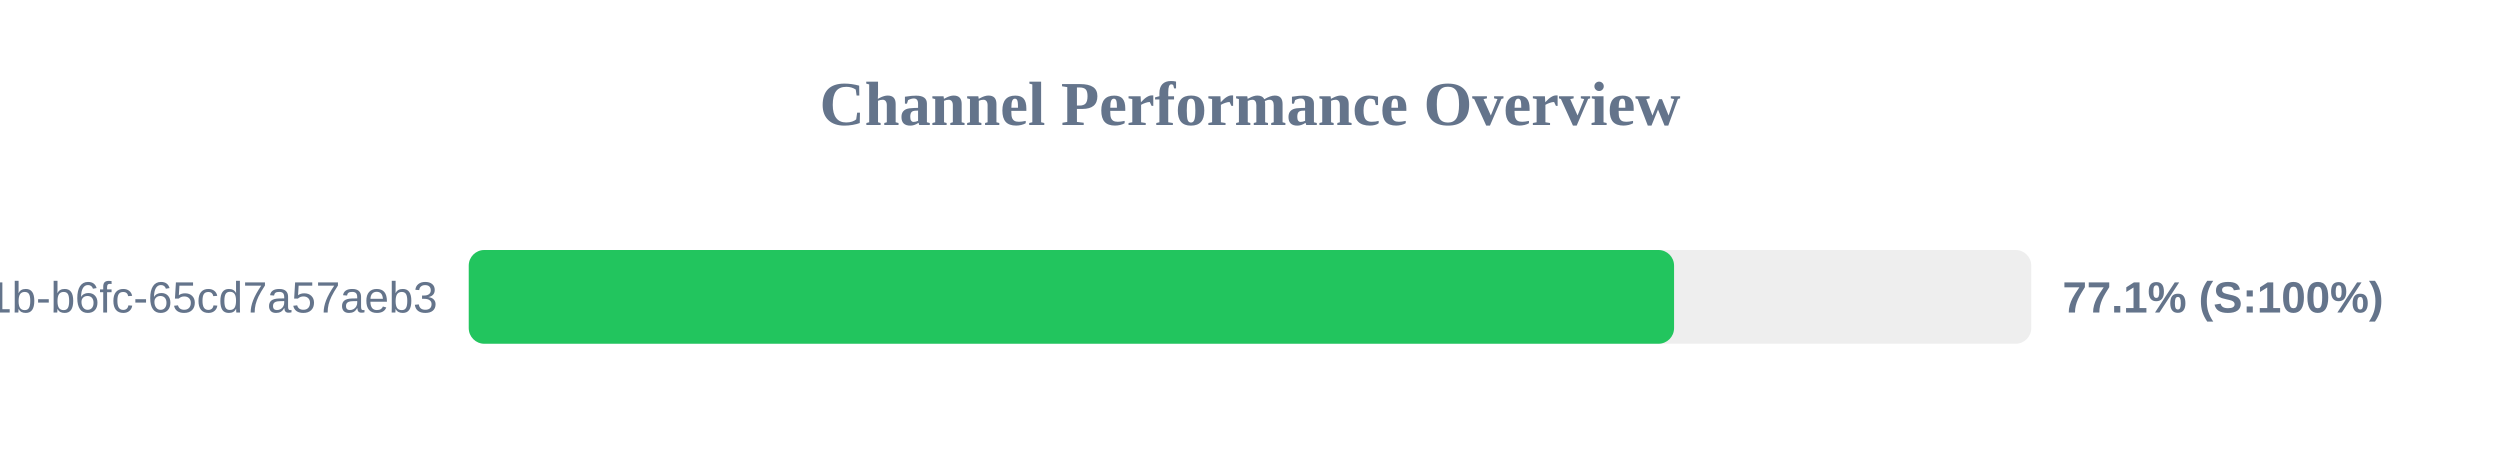
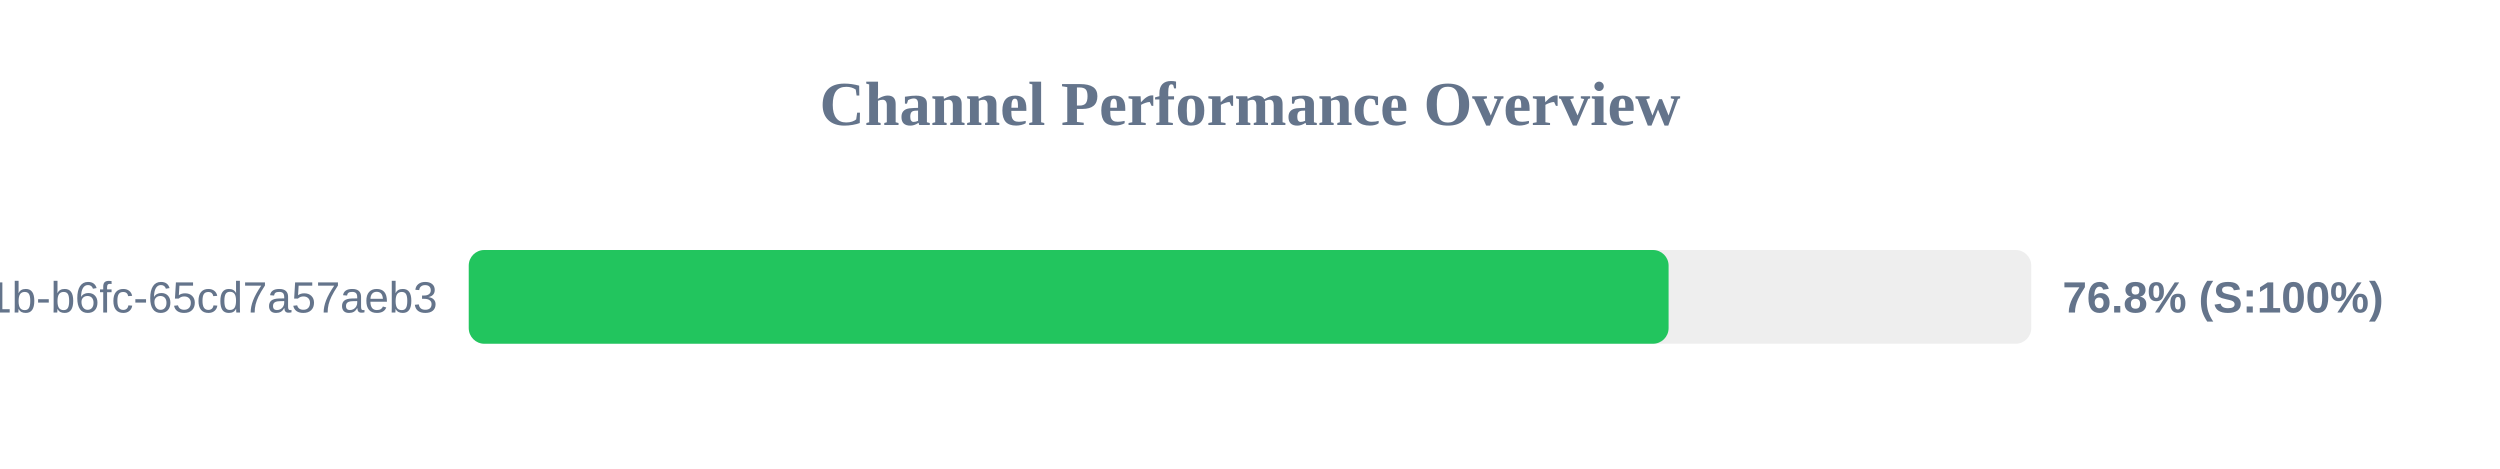
<svg xmlns="http://www.w3.org/2000/svg" width="800" height="150" version="1.1">
  <style>
        .row { font: 14px Arial; fill: #64748b; }
        .score { font: bold 14px Arial; fill: #64748b; }
    </style>
  <text x="400" y="40" text-anchor="middle" font-size="20px" font-weight="bold" fill="#64748b">Channel Performance Overview</text>
  <rect x="150" y="80" width="500" height="30" fill="#eee" rx="5" />
-   <rect x="150" y="80" width="385.7" height="30" fill="#22c55e" rx="5" />
+   <rect x="150" y="80" width="383.95" height="30" fill="#22c55e" rx="5" />
  <text x="140" y="100" text-anchor="end" class="row">?uuid=9c859345-959f-491b-b6fc-65cd7a57aeb3</text>
-   <text x="660" y="100" text-anchor="start" class="score">77.1% (S:100%)</text>
+   <text x="660" y="100" text-anchor="start" class="score">76.8% (S:100%)</text>
</svg>
